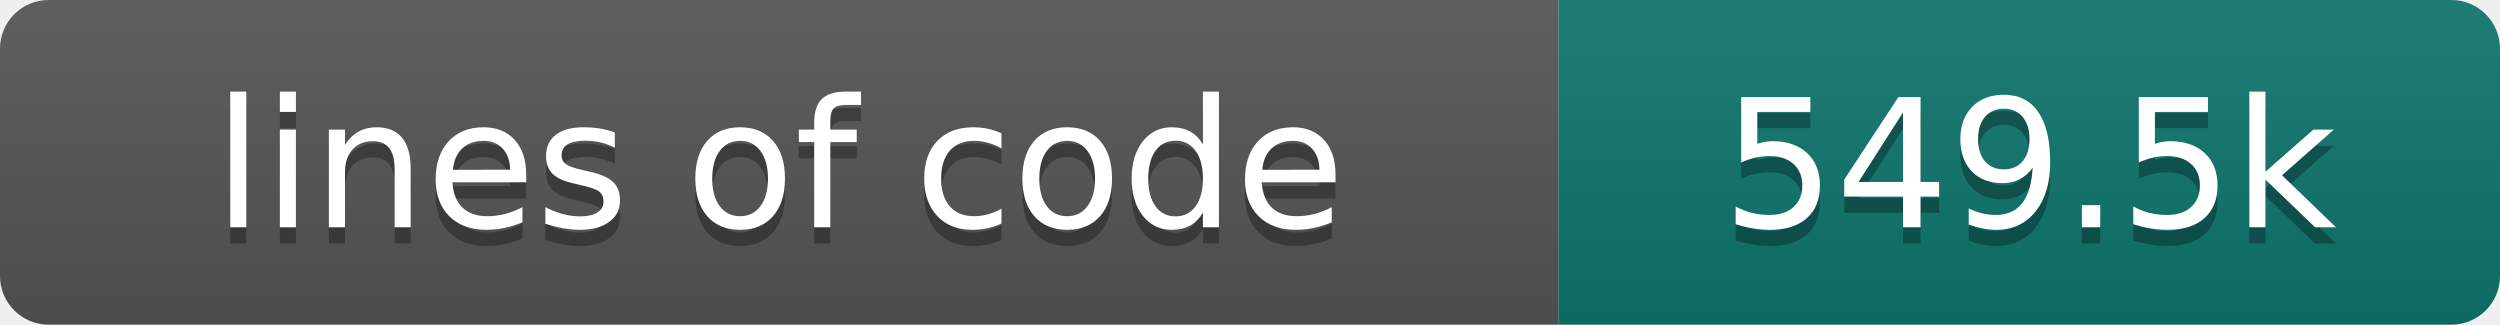
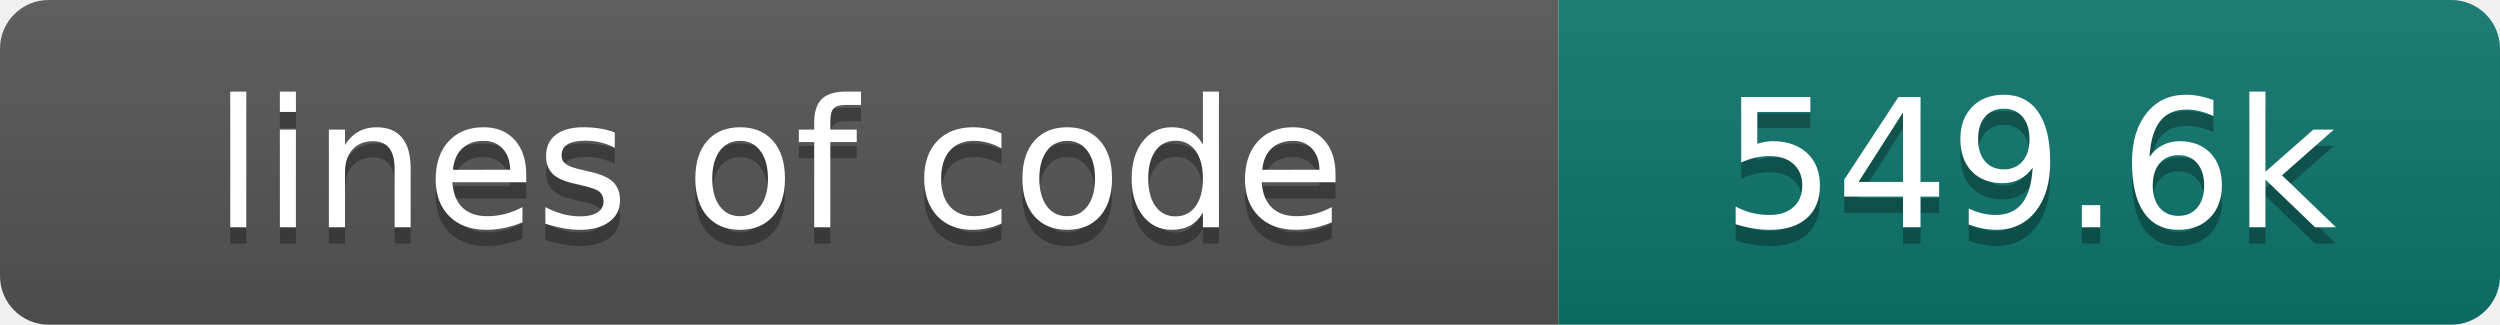
- <svg xmlns="http://www.w3.org/2000/svg" width="154" height="20" role="img" aria-label="lines of code: 549.5k">
+ <svg xmlns="http://www.w3.org/2000/svg" width="154" height="20" role="img" aria-label="lines of code: 549.6k">
  <linearGradient id="s" x2="0" y2="100%">
    <stop offset="0" stop-color="#bbb" stop-opacity=".1" />
    <stop offset="1" stop-opacity=".1" />
  </linearGradient>
  <clipPath id="r">
    <rect width="154" height="20" rx="3" fill="#fff" />
  </clipPath>
  <g clip-path="url(#r)">
    <rect width="96" height="20" fill="#555" />
    <rect x="96" width="58" height="20" fill="#0f766e" />
    <rect width="154" height="20" fill="url(#s)" />
  </g>
  <g fill="#fff" text-anchor="middle" font-family="DejaVu Sans,Verdana,Geneva,sans-serif" font-size="110">
    <text x="480" y="150" fill="#010101" fill-opacity=".3" transform="scale(.1)" textLength="860" lengthAdjust="spacing">lines of code</text>
    <text x="480" y="140" transform="scale(.1)" textLength="860" lengthAdjust="spacing">lines of code</text>
-     <text x="1250" y="150" fill="#010101" fill-opacity=".3" transform="scale(.1)" textLength="480" lengthAdjust="spacing">549.5k</text>
-     <text x="1250" y="140" transform="scale(.1)" textLength="480" lengthAdjust="spacing">549.5k</text>
+     <text x="1250" y="150" fill="#010101" fill-opacity=".3" transform="scale(.1)" textLength="480" lengthAdjust="spacing">549.6k</text>
+     <text x="1250" y="140" transform="scale(.1)" textLength="480" lengthAdjust="spacing">549.6k</text>
  </g>
</svg>
